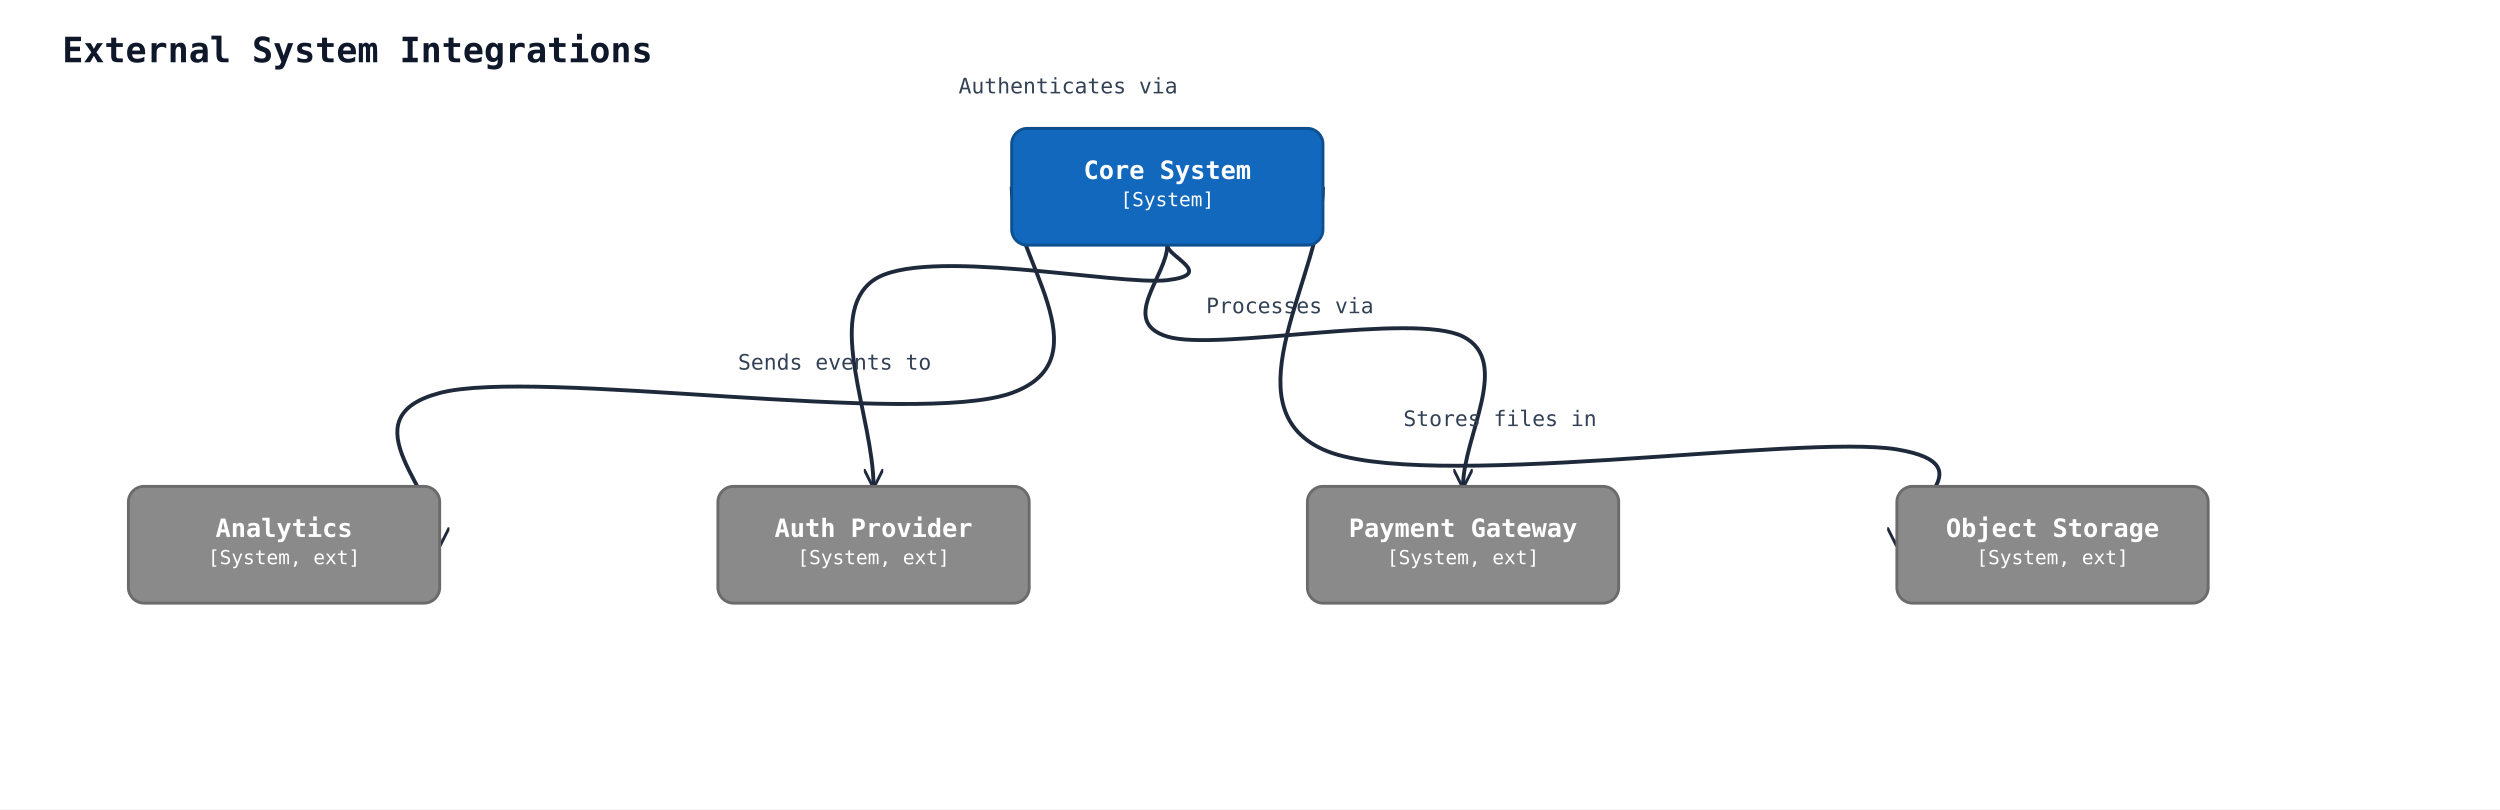
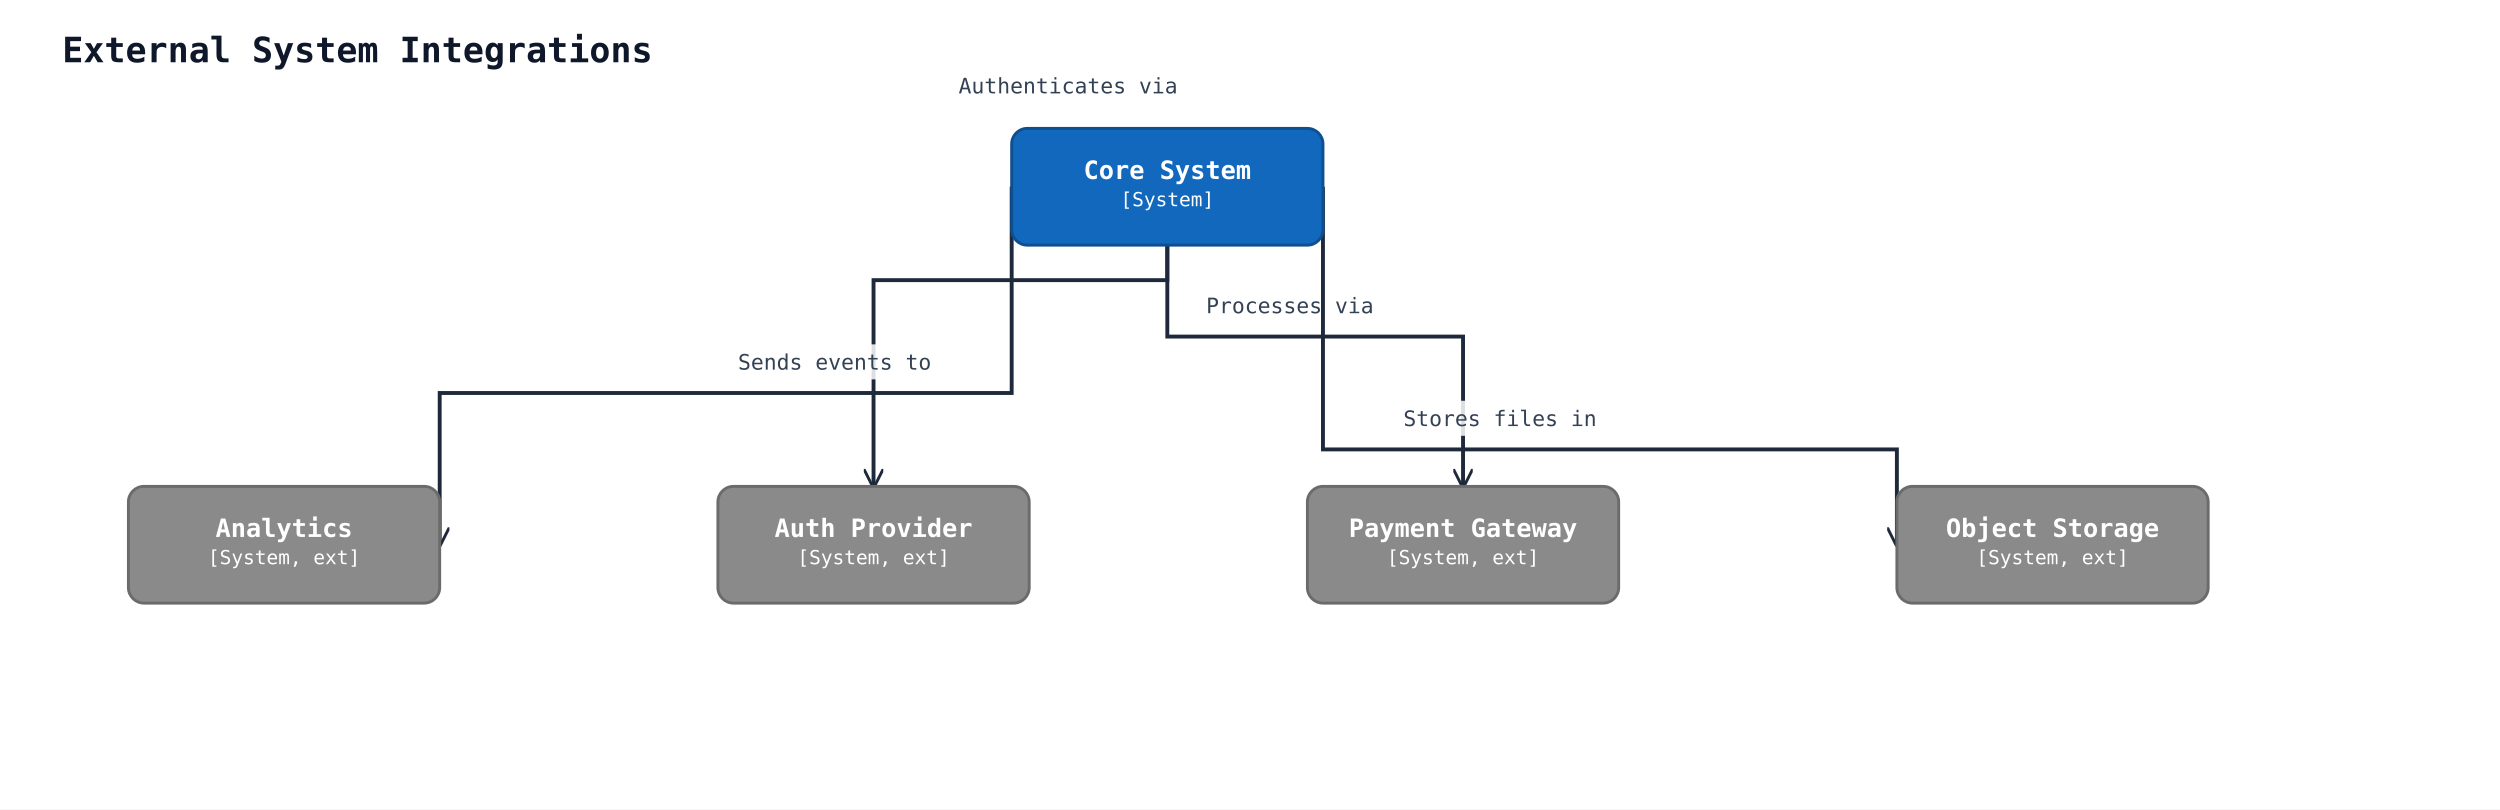
<svg xmlns="http://www.w3.org/2000/svg" width="1285" height="416" viewBox="0 0 1285 416" data-orientation="TopToBottom">
  <rect width="100%" height="100%" fill="#ffffff" />
  <defs>
    <marker id="arrow-open" viewBox="0 0 10 10" refX="9" refY="5" markerWidth="10" markerHeight="10" markerUnits="userSpaceOnUse" orient="auto-start-reverse">
      <path d="M0,0 L10,5 L0,10" fill="none" stroke="#1e293b" stroke-width="1.5" />
    </marker>
    <marker id="arrow-triangle" viewBox="0 0 16 16" refX="15" refY="8" markerWidth="16" markerHeight="16" markerUnits="userSpaceOnUse" orient="auto-start-reverse">
      <polygon points="0,1 14,8 0,15" fill="#ffffff" stroke="#1e293b" stroke-width="1.5" fill-rule="nonzero" />
    </marker>
    <marker id="arrow-diamond-filled" viewBox="0 0 14 10" refX="13" refY="5" markerWidth="14" markerHeight="10" markerUnits="userSpaceOnUse" orient="auto-start-reverse">
      <path d="M0,5 L7,0 L14,5 L7,10 z" fill="#1e293b" stroke="#1e293b" stroke-width="1" />
    </marker>
    <marker id="arrow-diamond-open" viewBox="0 0 14 10" refX="13" refY="5" markerWidth="14" markerHeight="10" markerUnits="userSpaceOnUse" orient="auto-start-reverse">
      <path d="M0,5 L7,0 L14,5 L7,10 z" fill="#ffffff" stroke="#1e293b" stroke-width="1" />
    </marker>
  </defs>
  <defs>
    <marker id="arrow-triangle-filled" viewBox="0 0 12 12" refX="11" refY="6" markerWidth="12" markerHeight="12" markerUnits="userSpaceOnUse" orient="auto-start-reverse">
      <polygon points="0,0 12,6 0,12" fill="#1e293b" stroke="#1e293b" stroke-width="1.5" />
    </marker>
    <marker id="arrow-box-filled" viewBox="0 0 12 12" refX="11" refY="6" markerWidth="12" markerHeight="12" markerUnits="userSpaceOnUse" orient="auto-start-reverse">
      <rect x="2" y="2" width="8" height="8" fill="#1e293b" stroke="#1e293b" stroke-width="1.5" />
    </marker>
    <marker id="arrow-plus" viewBox="0 0 12 12" refX="11" refY="6" markerWidth="12" markerHeight="12" markerUnits="userSpaceOnUse" orient="auto-start-reverse">
      <path d="M6,1 L6,11 M1,6 L11,6" fill="none" stroke="#1e293b" stroke-width="1.8" stroke-linecap="round" />
    </marker>
    <marker id="arrow-cross" viewBox="0 0 12 12" refX="11" refY="6" markerWidth="12" markerHeight="12" markerUnits="userSpaceOnUse" orient="auto-start-reverse">
      <path d="M2,2 L10,10 M10,2 L2,10" fill="none" stroke="#1e293b" stroke-width="1.8" stroke-linecap="round" />
    </marker>
    <marker id="arrow-bracket-open" viewBox="0 0 12 14" refX="11" refY="7" markerWidth="12" markerHeight="14" markerUnits="userSpaceOnUse" orient="auto-start-reverse">
      <path d="M10,1 L4,1 L4,13 L10,13" fill="none" stroke="#1e293b" stroke-width="1.8" stroke-linecap="round" stroke-linejoin="round" />
    </marker>
    <marker id="arrow-circle-open" viewBox="0 0 12 12" refX="11" refY="6" markerWidth="12" markerHeight="12" markerUnits="userSpaceOnUse" orient="auto-start-reverse">
      <circle cx="6" cy="6" r="4" fill="#ffffff" stroke="#1e293b" stroke-width="1.5" />
    </marker>
    <marker id="arrow-circle-filled" viewBox="0 0 12 12" refX="11" refY="6" markerWidth="12" markerHeight="12" markerUnits="userSpaceOnUse" orient="auto-start-reverse">
      <circle cx="6" cy="6" r="4" fill="#1e293b" stroke="#1e293b" stroke-width="1.5" />
    </marker>
    <marker id="arrow-double-open" viewBox="0 0 16 12" refX="15" refY="6" markerWidth="16" markerHeight="12" markerUnits="userSpaceOnUse" orient="auto-start-reverse">
      <path d="M0,1 L8,6 L0,11 M7,1 L15,6 L7,11" fill="none" stroke="#1e293b" stroke-width="1.5" stroke-linejoin="round" />
    </marker>
  </defs>
  <text x="32" y="32" font-family="monospace" font-size="18" font-weight="600" fill="#0f172a">External System Integrations</text>
-   <path class="uml-relation" data-uml-from="core" data-uml-to="auth" data-uml-arrow="--&gt;" d="M 600,126 C 600.0,132.0 625.2,141.0 600.0,144.0 C 574.8,147.0 474.2,126.3 449.0,144.0 C 423.8,161.7 449.0,214.7 449.0,250.0" fill="none" stroke="#1e293b" stroke-width="2" marker-end="url(#arrow-open)" />
+   <polyline class="uml-relation" data-uml-from="core" data-uml-to="auth" data-uml-arrow="--&gt;" points="600,126 600,144 449,144 449,250" fill="none" stroke="#1e293b" stroke-width="2" marker-end="url(#arrow-open)" />
  <text class="uml-edge-label" data-uml-label-role="edge" x="549" y="48" text-anchor="middle" font-family="monospace" font-size="11" fill="#334155">Authenticates via</text>
-   <path class="uml-relation" data-uml-from="core" data-uml-to="payment" data-uml-arrow="--&gt;" d="M 600,126 C 600.0,141.7 574.7,165.2 600.0,173.0 C 625.3,180.8 726.7,160.2 752.0,173.0 C 777.3,185.8 752.0,224.3 752.0,250.0" fill="none" stroke="#1e293b" stroke-width="2" marker-end="url(#arrow-open)" />
+   <polyline class="uml-relation" data-uml-from="core" data-uml-to="payment" data-uml-arrow="--&gt;" points="600,126 600,173 752,173 752,250" fill="none" stroke="#1e293b" stroke-width="2" marker-end="url(#arrow-open)" />
+   <rect class="uml-edge-label-bg" data-uml-label-role="edge-background" x="616" y="148" width="94" height="18" fill="white" opacity="0.85" />
  <text class="uml-edge-label" data-uml-label-role="edge" x="663" y="161" text-anchor="middle" font-family="monospace" font-size="11" fill="#334155">Processes via</text>
-   <path class="uml-relation" data-uml-from="core" data-uml-to="analytics" data-uml-arrow="--&gt;" d="M 520,96 C 520.0,131.3 569.0,184.3 520.0,202.0 C 471.0,219.7 275.0,189.0 226.0,202.0 C 177.0,215.0 226.0,254.0 226.0,280.0" fill="none" stroke="#1e293b" stroke-width="2" marker-end="url(#arrow-open)" />
+   <polyline class="uml-relation" data-uml-from="core" data-uml-to="analytics" data-uml-arrow="--&gt;" points="520,96 520,202 226,202 226,280" fill="none" stroke="#1e293b" stroke-width="2" marker-end="url(#arrow-open)" />
+   <rect class="uml-edge-label-bg" data-uml-label-role="edge-background" x="375" y="177" width="108" height="18" fill="white" opacity="0.85" />
  <text class="uml-edge-label" data-uml-label-role="edge" x="429" y="190" text-anchor="middle" font-family="monospace" font-size="11" fill="#334155">Sends events to</text>
-   <path class="uml-relation" data-uml-from="core" data-uml-to="storage" data-uml-arrow="--&gt;" d="M 680,96 C 680.0,141.0 630.8,208.5 680.0,231.0 C 729.2,253.5 925.8,222.8 975.0,231.0 C 1024.2,239.2 975.0,263.7 975.0,280.0" fill="none" stroke="#1e293b" stroke-width="2" marker-end="url(#arrow-open)" />
+   <polyline class="uml-relation" data-uml-from="core" data-uml-to="storage" data-uml-arrow="--&gt;" points="680,96 680,231 975,231 975,280" fill="none" stroke="#1e293b" stroke-width="2" marker-end="url(#arrow-open)" />
+   <rect class="uml-edge-label-bg" data-uml-label-role="edge-background" x="717" y="206" width="108" height="18" fill="white" opacity="0.85" />
  <text class="uml-edge-label" data-uml-label-role="edge" x="771" y="219" text-anchor="middle" font-family="monospace" font-size="11" fill="#334155">Stores files in</text>
  <rect x="520" y="66" width="160" height="60" rx="8" ry="8" fill="#1168bd" stroke="#0d4f8f" stroke-width="1.5" />
  <text x="600" y="92" text-anchor="middle" font-family="monospace" font-size="13" font-weight="600" fill="#ffffff">Core System</text>
  <text x="600" y="106" text-anchor="middle" font-family="monospace" font-size="10" fill="#ffffff">[System]</text>
  <rect x="369" y="250" width="160" height="60" rx="8" ry="8" fill="#8a8a8a" stroke="#6b6b6b" stroke-width="1.5" />
  <text x="449" y="276" text-anchor="middle" font-family="monospace" font-size="13" font-weight="600" fill="#ffffff">Auth Provider</text>
  <text x="449" y="290" text-anchor="middle" font-family="monospace" font-size="10" fill="#ffffff">[System, ext]</text>
  <rect x="672" y="250" width="160" height="60" rx="8" ry="8" fill="#8a8a8a" stroke="#6b6b6b" stroke-width="1.5" />
  <text x="752" y="276" text-anchor="middle" font-family="monospace" font-size="13" font-weight="600" fill="#ffffff">Payment Gateway</text>
  <text x="752" y="290" text-anchor="middle" font-family="monospace" font-size="10" fill="#ffffff">[System, ext]</text>
  <rect x="66" y="250" width="160" height="60" rx="8" ry="8" fill="#8a8a8a" stroke="#6b6b6b" stroke-width="1.5" />
  <text x="146" y="276" text-anchor="middle" font-family="monospace" font-size="13" font-weight="600" fill="#ffffff">Analytics</text>
  <text x="146" y="290" text-anchor="middle" font-family="monospace" font-size="10" fill="#ffffff">[System, ext]</text>
  <rect x="975" y="250" width="160" height="60" rx="8" ry="8" fill="#8a8a8a" stroke="#6b6b6b" stroke-width="1.5" />
  <text x="1055" y="276" text-anchor="middle" font-family="monospace" font-size="13" font-weight="600" fill="#ffffff">Object Storage</text>
  <text x="1055" y="290" text-anchor="middle" font-family="monospace" font-size="10" fill="#ffffff">[System, ext]</text>
</svg>
